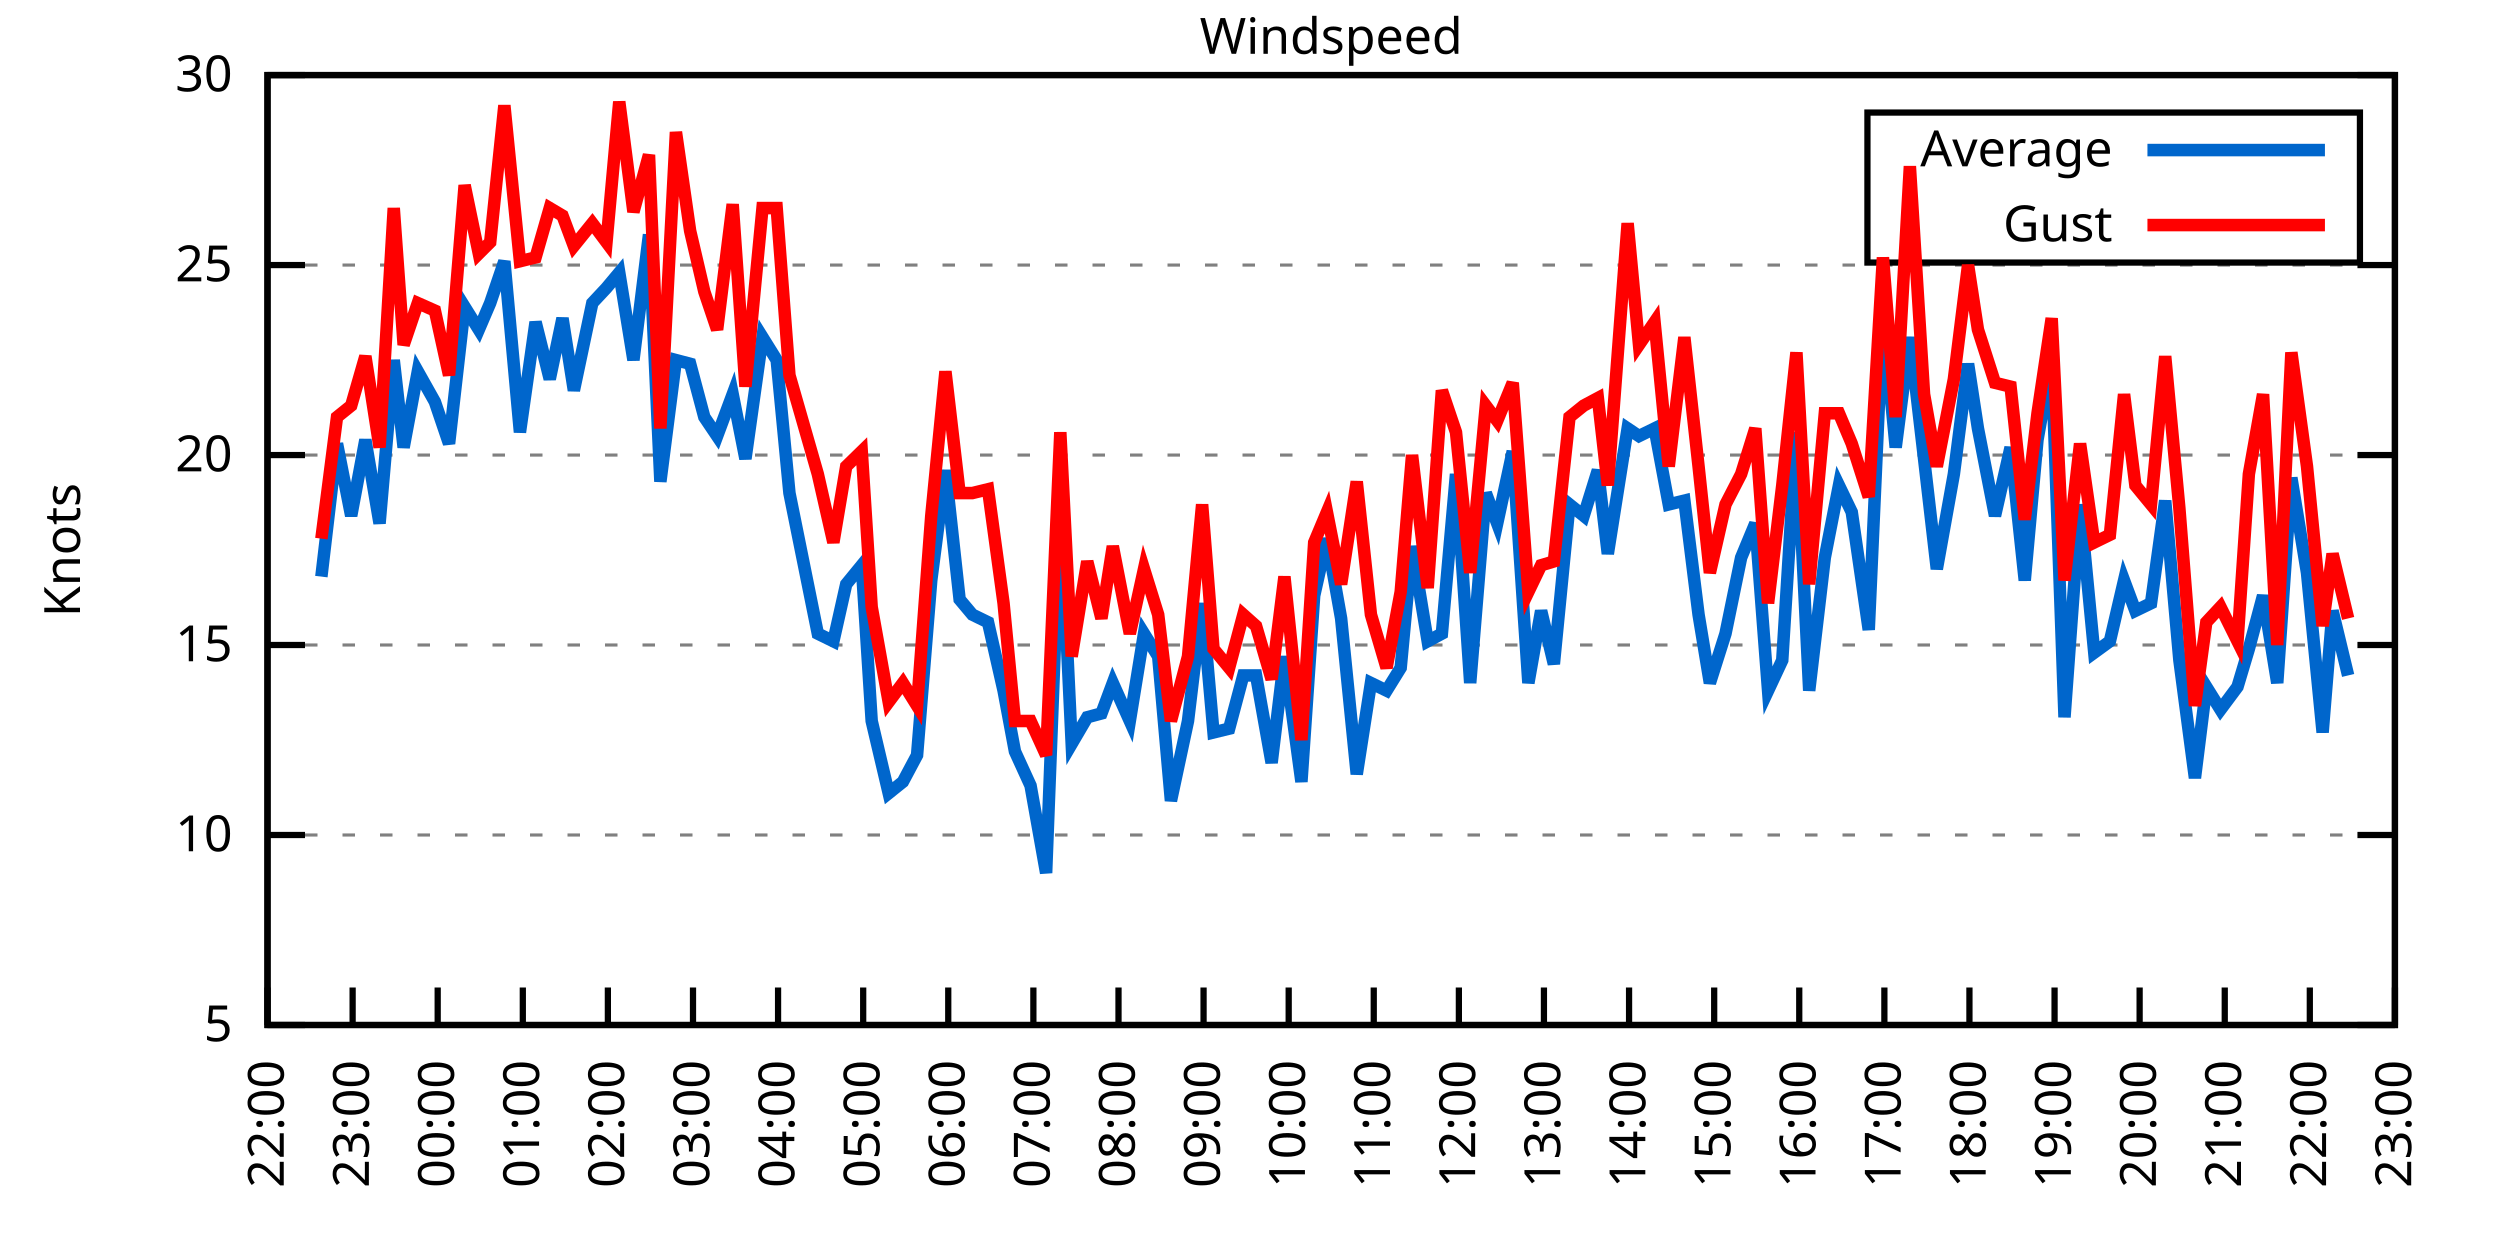
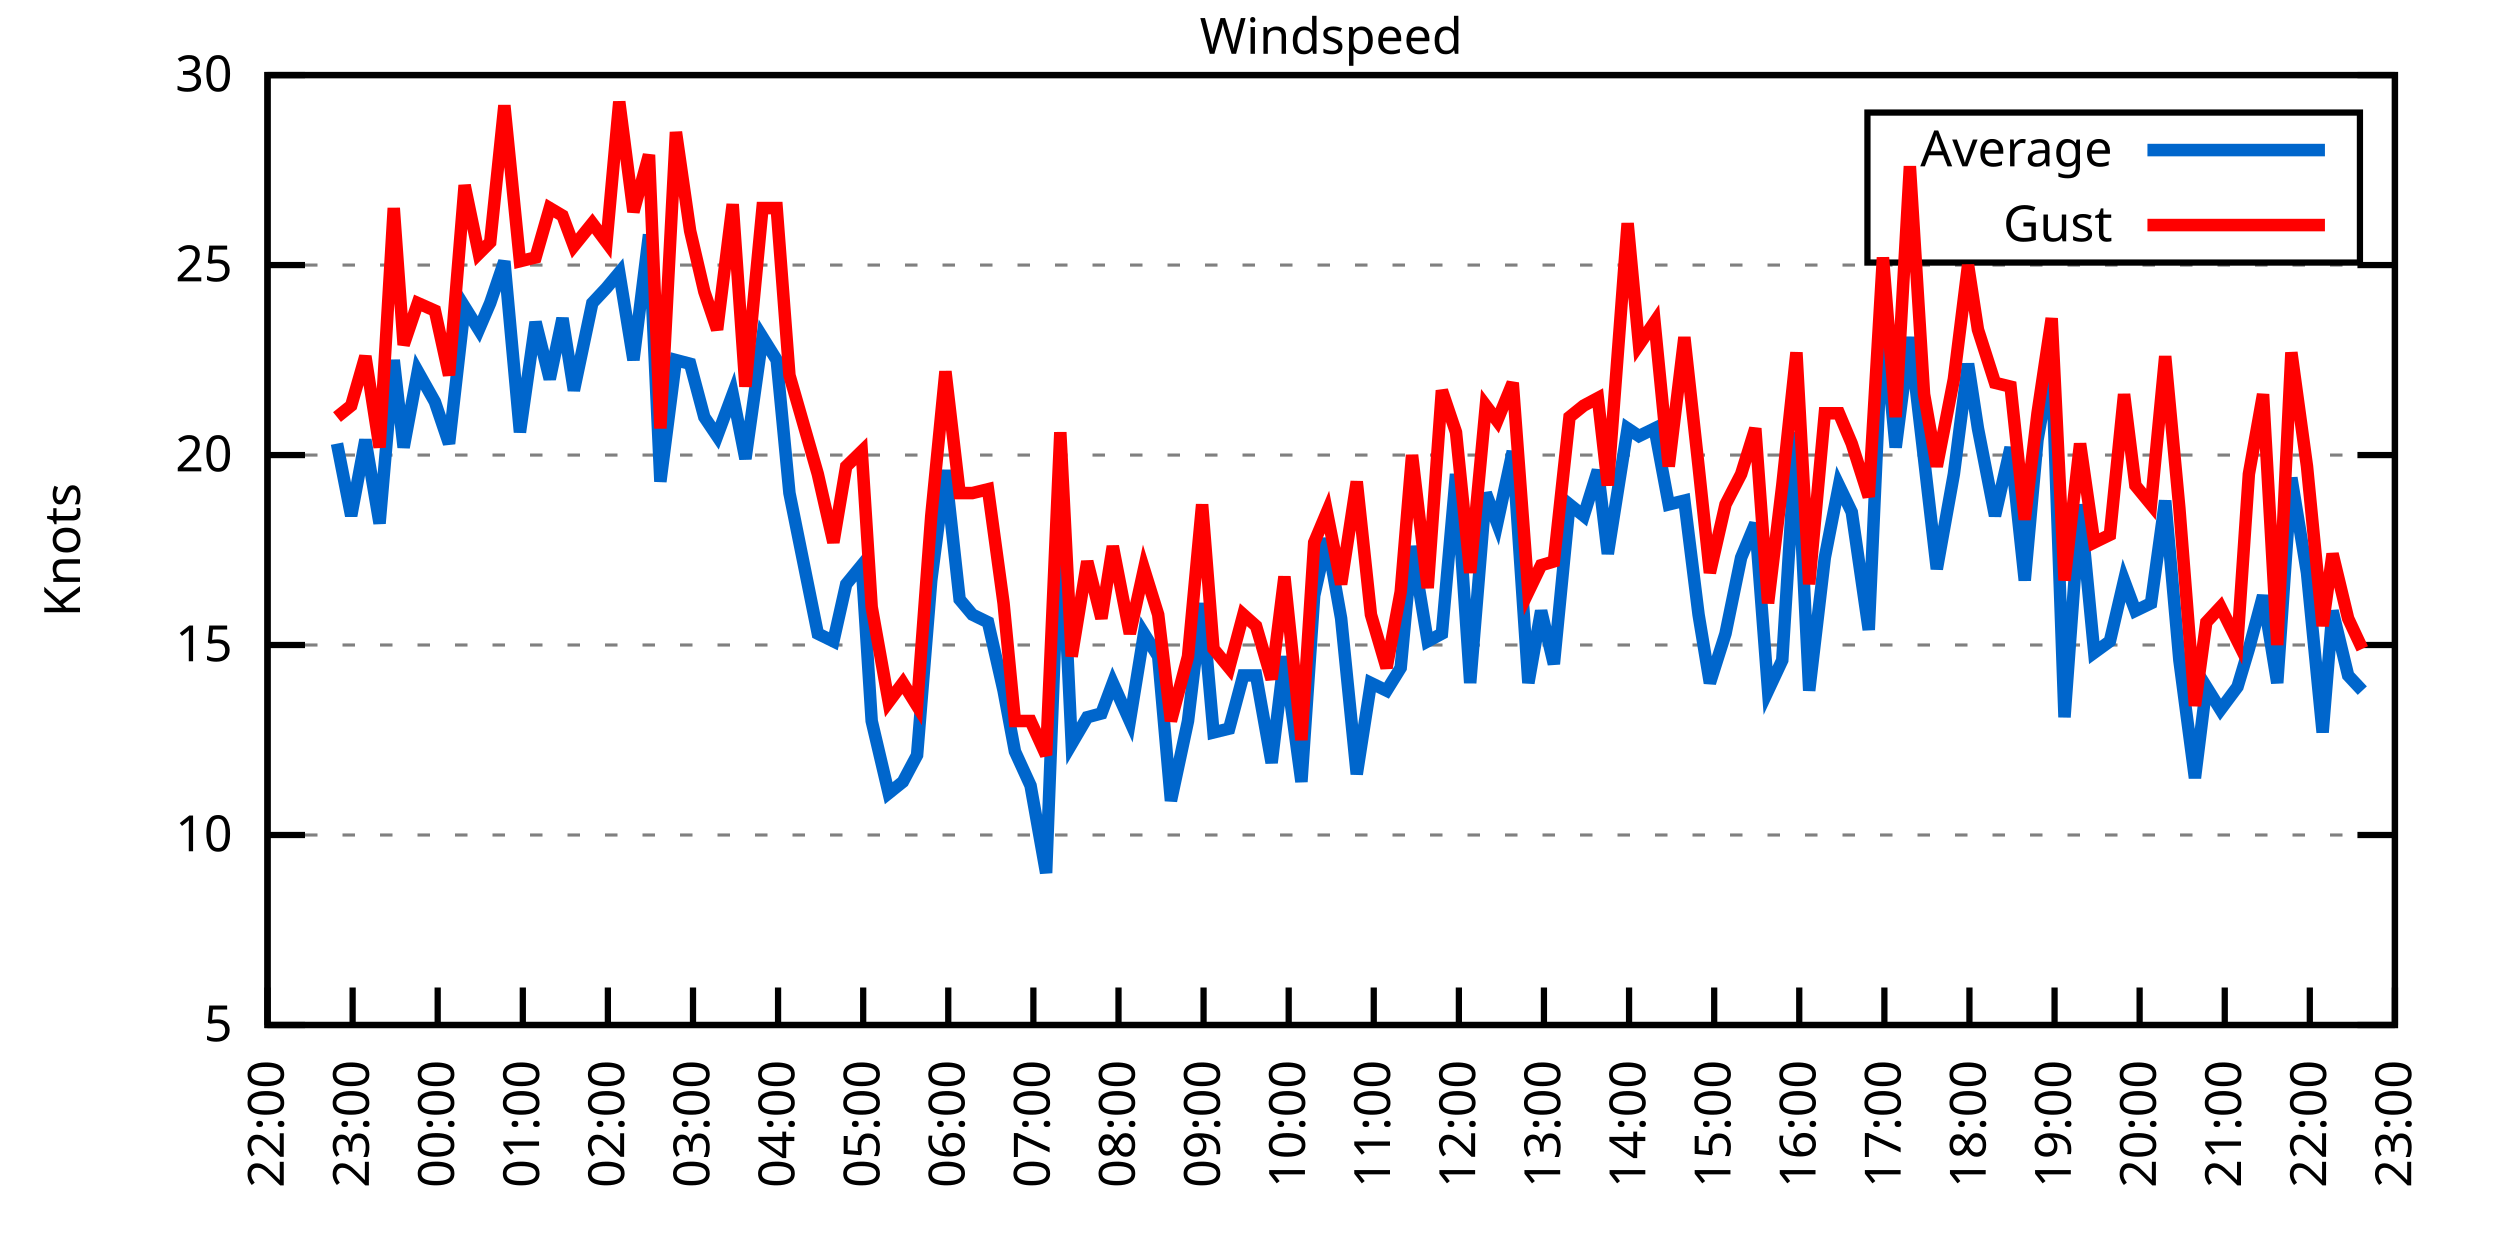
<svg xmlns="http://www.w3.org/2000/svg" xmlns:xlink="http://www.w3.org/1999/xlink" width="400" height="200" viewBox="0 0 400 200">
  <g id="gnuplot_canvas">
    <rect x="0" y="0" width="400" height="200" fill="none" />
    <defs>
      <circle id="gpDot" r="0.5" stroke-width="0.5" stroke="currentColor" />
      <path id="gpPt0" stroke-width="0.333" stroke="currentColor" d="M-1,0 h2 M0,-1 v2" />
      <path id="gpPt1" stroke-width="0.333" stroke="currentColor" d="M-1,-1 L1,1 M1,-1 L-1,1" />
      <path id="gpPt2" stroke-width="0.333" stroke="currentColor" d="M-1,0 L1,0 M0,-1 L0,1 M-1,-1 L1,1 M-1,1 L1,-1" />
      <rect id="gpPt3" stroke-width="0.333" stroke="currentColor" x="-1" y="-1" width="2" height="2" />
      <rect id="gpPt4" stroke-width="0.333" stroke="currentColor" fill="currentColor" x="-1" y="-1" width="2" height="2" />
      <circle id="gpPt5" stroke-width="0.333" stroke="currentColor" cx="0" cy="0" r="1" />
      <use xlink:href="#gpPt5" id="gpPt6" fill="currentColor" stroke="none" />
      <path id="gpPt7" stroke-width="0.333" stroke="currentColor" d="M0,-1.33 L-1.33,0.67 L1.33,0.67 z" />
      <use xlink:href="#gpPt7" id="gpPt8" fill="currentColor" stroke="none" />
      <use xlink:href="#gpPt7" id="gpPt9" stroke="currentColor" transform="rotate(180)" />
      <use xlink:href="#gpPt9" id="gpPt10" fill="currentColor" stroke="none" />
      <use xlink:href="#gpPt3" id="gpPt11" stroke="currentColor" transform="rotate(45)" />
      <use xlink:href="#gpPt11" id="gpPt12" fill="currentColor" stroke="none" />
      <path id="gpPt13" stroke-width="0.333" stroke="currentColor" d="M0,1.330 L1.265,0.411 L0.782,-1.067 L-0.782,-1.076 L-1.265,0.411 z" />
      <use xlink:href="#gpPt13" id="gpPt14" fill="currentColor" stroke="none" />
      <filter id="textbox" filterUnits="objectBoundingBox" x="0" y="0" height="1" width="1">
        <feFlood flood-color="white" flood-opacity="1" result="bgnd" />
        <feComposite in="SourceGraphic" in2="bgnd" operator="atop" />
      </filter>
      <filter id="greybox" filterUnits="objectBoundingBox" x="0" y="0" height="1" width="1">
        <feFlood flood-color="lightgrey" flood-opacity="1" result="grey" />
        <feComposite in="SourceGraphic" in2="grey" operator="atop" />
      </filter>
    </defs>
    <g fill="none" color="white" stroke="currentColor" stroke-width="1.00" stroke-linecap="butt" stroke-linejoin="miter">
</g>
    <g fill="none" color="black" stroke="currentColor" stroke-width="1.00" stroke-linecap="butt" stroke-linejoin="miter">
      <g stroke="none" shape-rendering="crispEdges">
        <polygon fill="rgb(255, 255, 255)" points="42.80,164.00 383.18,164.00 383.18,12.02 42.80,12.02 " />
      </g>
    </g>
    <g fill="none" color="black" stroke="currentColor" stroke-width="1.00" stroke-linecap="butt" stroke-linejoin="miter">
</g>
    <g fill="none" color="black" stroke="black" stroke-width="0.50" stroke-linecap="butt" stroke-linejoin="miter">
</g>
    <g fill="none" color="gray" stroke="currentColor" stroke-width="0.50" stroke-linecap="butt" stroke-linejoin="miter">
      <path stroke="gray" stroke-dasharray="2,4" class="gridline" d="M42.80,164.00 L383.19,164.00  " />
    </g>
    <g fill="none" color="gray" stroke="gray" stroke-width="1.00" stroke-linecap="butt" stroke-linejoin="miter">
</g>
    <g fill="none" color="black" stroke="currentColor" stroke-width="1.00" stroke-linecap="butt" stroke-linejoin="miter">
      <path stroke="black" d="M42.80,164.00 L48.80,164.00 M383.19,164.00 L377.19,164.00  " />
      <g transform="translate(37.20,166.60)" stroke="none" fill="black" font-family="Sans" font-size="8.00" text-anchor="end">
        <text>
          <tspan font-family="Sans"> 5</tspan>
        </text>
      </g>
    </g>
    <g fill="none" color="black" stroke="currentColor" stroke-width="1.00" stroke-linecap="butt" stroke-linejoin="miter">
</g>
    <g fill="none" color="black" stroke="black" stroke-width="0.50" stroke-linecap="butt" stroke-linejoin="miter">
</g>
    <g fill="none" color="gray" stroke="currentColor" stroke-width="0.50" stroke-linecap="butt" stroke-linejoin="miter">
      <path stroke="gray" stroke-dasharray="2,4" class="gridline" d="M42.80,133.60 L383.19,133.60  " />
    </g>
    <g fill="none" color="gray" stroke="gray" stroke-width="1.00" stroke-linecap="butt" stroke-linejoin="miter">
</g>
    <g fill="none" color="black" stroke="currentColor" stroke-width="1.00" stroke-linecap="butt" stroke-linejoin="miter">
      <path stroke="black" d="M42.80,133.60 L48.80,133.60 M383.19,133.60 L377.19,133.60  " />
      <g transform="translate(37.20,136.20)" stroke="none" fill="black" font-family="Sans" font-size="8.00" text-anchor="end">
        <text>
          <tspan font-family="Sans"> 10</tspan>
        </text>
      </g>
    </g>
    <g fill="none" color="black" stroke="currentColor" stroke-width="1.00" stroke-linecap="butt" stroke-linejoin="miter">
</g>
    <g fill="none" color="black" stroke="black" stroke-width="0.50" stroke-linecap="butt" stroke-linejoin="miter">
</g>
    <g fill="none" color="gray" stroke="currentColor" stroke-width="0.50" stroke-linecap="butt" stroke-linejoin="miter">
      <path stroke="gray" stroke-dasharray="2,4" class="gridline" d="M42.80,103.20 L383.19,103.20  " />
    </g>
    <g fill="none" color="gray" stroke="gray" stroke-width="1.00" stroke-linecap="butt" stroke-linejoin="miter">
</g>
    <g fill="none" color="black" stroke="currentColor" stroke-width="1.00" stroke-linecap="butt" stroke-linejoin="miter">
      <path stroke="black" d="M42.80,103.20 L48.80,103.20 M383.19,103.20 L377.19,103.20  " />
      <g transform="translate(37.20,105.80)" stroke="none" fill="black" font-family="Sans" font-size="8.00" text-anchor="end">
        <text>
          <tspan font-family="Sans"> 15</tspan>
        </text>
      </g>
    </g>
    <g fill="none" color="black" stroke="currentColor" stroke-width="1.00" stroke-linecap="butt" stroke-linejoin="miter">
</g>
    <g fill="none" color="black" stroke="black" stroke-width="0.50" stroke-linecap="butt" stroke-linejoin="miter">
</g>
    <g fill="none" color="gray" stroke="currentColor" stroke-width="0.50" stroke-linecap="butt" stroke-linejoin="miter">
      <path stroke="gray" stroke-dasharray="2,4" class="gridline" d="M42.80,72.81 L383.19,72.81  " />
    </g>
    <g fill="none" color="gray" stroke="gray" stroke-width="1.00" stroke-linecap="butt" stroke-linejoin="miter">
</g>
    <g fill="none" color="black" stroke="currentColor" stroke-width="1.00" stroke-linecap="butt" stroke-linejoin="miter">
      <path stroke="black" d="M42.80,72.81 L48.80,72.81 M383.19,72.81 L377.19,72.81  " />
      <g transform="translate(37.20,75.41)" stroke="none" fill="black" font-family="Sans" font-size="8.00" text-anchor="end">
        <text>
          <tspan font-family="Sans"> 20</tspan>
        </text>
      </g>
    </g>
    <g fill="none" color="black" stroke="currentColor" stroke-width="1.00" stroke-linecap="butt" stroke-linejoin="miter">
</g>
    <g fill="none" color="black" stroke="black" stroke-width="0.50" stroke-linecap="butt" stroke-linejoin="miter">
</g>
    <g fill="none" color="gray" stroke="currentColor" stroke-width="0.50" stroke-linecap="butt" stroke-linejoin="miter">
      <path stroke="gray" stroke-dasharray="2,4" class="gridline" d="M42.80,42.41 L383.19,42.41  " />
    </g>
    <g fill="none" color="gray" stroke="gray" stroke-width="1.00" stroke-linecap="butt" stroke-linejoin="miter">
</g>
    <g fill="none" color="black" stroke="currentColor" stroke-width="1.00" stroke-linecap="butt" stroke-linejoin="miter">
      <path stroke="black" d="M42.80,42.41 L48.80,42.41 M383.19,42.41 L377.19,42.41  " />
      <g transform="translate(37.20,45.01)" stroke="none" fill="black" font-family="Sans" font-size="8.00" text-anchor="end">
        <text>
          <tspan font-family="Sans"> 25</tspan>
        </text>
      </g>
    </g>
    <g fill="none" color="black" stroke="currentColor" stroke-width="1.00" stroke-linecap="butt" stroke-linejoin="miter">
</g>
    <g fill="none" color="black" stroke="black" stroke-width="0.50" stroke-linecap="butt" stroke-linejoin="miter">
</g>
    <g fill="none" color="gray" stroke="currentColor" stroke-width="0.50" stroke-linecap="butt" stroke-linejoin="miter">
      <path stroke="gray" stroke-dasharray="2,4" class="gridline" d="M42.80,12.01 L383.19,12.01  " />
    </g>
    <g fill="none" color="gray" stroke="gray" stroke-width="1.00" stroke-linecap="butt" stroke-linejoin="miter">
</g>
    <g fill="none" color="black" stroke="currentColor" stroke-width="1.00" stroke-linecap="butt" stroke-linejoin="miter">
      <path stroke="black" d="M42.80,12.01 L48.80,12.01 M383.19,12.01 L377.19,12.01  " />
      <g transform="translate(37.20,14.61)" stroke="none" fill="black" font-family="Sans" font-size="8.00" text-anchor="end">
        <text>
          <tspan font-family="Sans"> 30</tspan>
        </text>
      </g>
    </g>
    <g fill="none" color="black" stroke="currentColor" stroke-width="1.00" stroke-linecap="butt" stroke-linejoin="miter">
      <path stroke="black" d="M42.80,164.00 L42.80,158.00  " />
      <g transform="translate(45.40,169.60) rotate(270.00)" stroke="none" fill="black" font-family="Sans" font-size="8.00" text-anchor="end">
        <text>
          <tspan font-family="Sans">22:00</tspan>
        </text>
      </g>
    </g>
    <g fill="none" color="black" stroke="currentColor" stroke-width="1.00" stroke-linecap="butt" stroke-linejoin="miter">
      <path stroke="black" d="M56.42,164.00 L56.42,158.00  " />
      <g transform="translate(59.02,169.60) rotate(270.00)" stroke="none" fill="black" font-family="Sans" font-size="8.00" text-anchor="end">
        <text>
          <tspan font-family="Sans">23:00</tspan>
        </text>
      </g>
    </g>
    <g fill="none" color="black" stroke="currentColor" stroke-width="1.00" stroke-linecap="butt" stroke-linejoin="miter">
      <path stroke="black" d="M70.03,164.00 L70.03,158.00  " />
      <g transform="translate(72.63,169.60) rotate(270.00)" stroke="none" fill="black" font-family="Sans" font-size="8.00" text-anchor="end">
        <text>
          <tspan font-family="Sans">00:00</tspan>
        </text>
      </g>
    </g>
    <g fill="none" color="black" stroke="currentColor" stroke-width="1.00" stroke-linecap="butt" stroke-linejoin="miter">
      <path stroke="black" d="M83.65,164.00 L83.65,158.00  " />
      <g transform="translate(86.25,169.60) rotate(270.00)" stroke="none" fill="black" font-family="Sans" font-size="8.00" text-anchor="end">
        <text>
          <tspan font-family="Sans">01:00</tspan>
        </text>
      </g>
    </g>
    <g fill="none" color="black" stroke="currentColor" stroke-width="1.00" stroke-linecap="butt" stroke-linejoin="miter">
      <path stroke="black" d="M97.26,164.00 L97.26,158.00  " />
      <g transform="translate(99.86,169.60) rotate(270.00)" stroke="none" fill="black" font-family="Sans" font-size="8.00" text-anchor="end">
        <text>
          <tspan font-family="Sans">02:00</tspan>
        </text>
      </g>
    </g>
    <g fill="none" color="black" stroke="currentColor" stroke-width="1.00" stroke-linecap="butt" stroke-linejoin="miter">
      <path stroke="black" d="M110.88,164.00 L110.88,158.00  " />
      <g transform="translate(113.48,169.60) rotate(270.00)" stroke="none" fill="black" font-family="Sans" font-size="8.00" text-anchor="end">
        <text>
          <tspan font-family="Sans">03:00</tspan>
        </text>
      </g>
    </g>
    <g fill="none" color="black" stroke="currentColor" stroke-width="1.00" stroke-linecap="butt" stroke-linejoin="miter">
      <path stroke="black" d="M124.49,164.00 L124.49,158.00  " />
      <g transform="translate(127.09,169.60) rotate(270.00)" stroke="none" fill="black" font-family="Sans" font-size="8.00" text-anchor="end">
        <text>
          <tspan font-family="Sans">04:00</tspan>
        </text>
      </g>
    </g>
    <g fill="none" color="black" stroke="currentColor" stroke-width="1.00" stroke-linecap="butt" stroke-linejoin="miter">
      <path stroke="black" d="M138.11,164.00 L138.11,158.00  " />
      <g transform="translate(140.71,169.60) rotate(270.00)" stroke="none" fill="black" font-family="Sans" font-size="8.00" text-anchor="end">
        <text>
          <tspan font-family="Sans">05:00</tspan>
        </text>
      </g>
    </g>
    <g fill="none" color="black" stroke="currentColor" stroke-width="1.00" stroke-linecap="butt" stroke-linejoin="miter">
      <path stroke="black" d="M151.72,164.00 L151.72,158.00  " />
      <g transform="translate(154.32,169.60) rotate(270.00)" stroke="none" fill="black" font-family="Sans" font-size="8.00" text-anchor="end">
        <text>
          <tspan font-family="Sans">06:00</tspan>
        </text>
      </g>
    </g>
    <g fill="none" color="black" stroke="currentColor" stroke-width="1.00" stroke-linecap="butt" stroke-linejoin="miter">
      <path stroke="black" d="M165.34,164.00 L165.34,158.00  " />
      <g transform="translate(167.94,169.60) rotate(270.00)" stroke="none" fill="black" font-family="Sans" font-size="8.00" text-anchor="end">
        <text>
          <tspan font-family="Sans">07:00</tspan>
        </text>
      </g>
    </g>
    <g fill="none" color="black" stroke="currentColor" stroke-width="1.00" stroke-linecap="butt" stroke-linejoin="miter">
      <path stroke="black" d="M178.96,164.00 L178.96,158.00  " />
      <g transform="translate(181.56,169.60) rotate(270.00)" stroke="none" fill="black" font-family="Sans" font-size="8.00" text-anchor="end">
        <text>
          <tspan font-family="Sans">08:00</tspan>
        </text>
      </g>
    </g>
    <g fill="none" color="black" stroke="currentColor" stroke-width="1.00" stroke-linecap="butt" stroke-linejoin="miter">
      <path stroke="black" d="M192.57,164.00 L192.57,158.00  " />
      <g transform="translate(195.17,169.60) rotate(270.00)" stroke="none" fill="black" font-family="Sans" font-size="8.00" text-anchor="end">
        <text>
          <tspan font-family="Sans">09:00</tspan>
        </text>
      </g>
    </g>
    <g fill="none" color="black" stroke="currentColor" stroke-width="1.00" stroke-linecap="butt" stroke-linejoin="miter">
      <path stroke="black" d="M206.19,164.00 L206.19,158.00  " />
      <g transform="translate(208.79,169.60) rotate(270.00)" stroke="none" fill="black" font-family="Sans" font-size="8.00" text-anchor="end">
        <text>
          <tspan font-family="Sans">10:00</tspan>
        </text>
      </g>
    </g>
    <g fill="none" color="black" stroke="currentColor" stroke-width="1.00" stroke-linecap="butt" stroke-linejoin="miter">
      <path stroke="black" d="M219.80,164.00 L219.80,158.00  " />
      <g transform="translate(222.40,169.60) rotate(270.00)" stroke="none" fill="black" font-family="Sans" font-size="8.00" text-anchor="end">
        <text>
          <tspan font-family="Sans">11:00</tspan>
        </text>
      </g>
    </g>
    <g fill="none" color="black" stroke="currentColor" stroke-width="1.00" stroke-linecap="butt" stroke-linejoin="miter">
      <path stroke="black" d="M233.42,164.00 L233.42,158.00  " />
      <g transform="translate(236.02,169.60) rotate(270.00)" stroke="none" fill="black" font-family="Sans" font-size="8.00" text-anchor="end">
        <text>
          <tspan font-family="Sans">12:00</tspan>
        </text>
      </g>
    </g>
    <g fill="none" color="black" stroke="currentColor" stroke-width="1.00" stroke-linecap="butt" stroke-linejoin="miter">
      <path stroke="black" d="M247.03,164.00 L247.03,158.00  " />
      <g transform="translate(249.63,169.60) rotate(270.00)" stroke="none" fill="black" font-family="Sans" font-size="8.00" text-anchor="end">
        <text>
          <tspan font-family="Sans">13:00</tspan>
        </text>
      </g>
    </g>
    <g fill="none" color="black" stroke="currentColor" stroke-width="1.00" stroke-linecap="butt" stroke-linejoin="miter">
      <path stroke="black" d="M260.65,164.00 L260.65,158.00  " />
      <g transform="translate(263.25,169.60) rotate(270.00)" stroke="none" fill="black" font-family="Sans" font-size="8.00" text-anchor="end">
        <text>
          <tspan font-family="Sans">14:00</tspan>
        </text>
      </g>
    </g>
    <g fill="none" color="black" stroke="currentColor" stroke-width="1.00" stroke-linecap="butt" stroke-linejoin="miter">
      <path stroke="black" d="M274.27,164.00 L274.27,158.00  " />
      <g transform="translate(276.87,169.60) rotate(270.00)" stroke="none" fill="black" font-family="Sans" font-size="8.00" text-anchor="end">
        <text>
          <tspan font-family="Sans">15:00</tspan>
        </text>
      </g>
    </g>
    <g fill="none" color="black" stroke="currentColor" stroke-width="1.00" stroke-linecap="butt" stroke-linejoin="miter">
      <path stroke="black" d="M287.88,164.00 L287.88,158.00  " />
      <g transform="translate(290.48,169.60) rotate(270.00)" stroke="none" fill="black" font-family="Sans" font-size="8.00" text-anchor="end">
        <text>
          <tspan font-family="Sans">16:00</tspan>
        </text>
      </g>
    </g>
    <g fill="none" color="black" stroke="currentColor" stroke-width="1.00" stroke-linecap="butt" stroke-linejoin="miter">
      <path stroke="black" d="M301.50,164.00 L301.50,158.00  " />
      <g transform="translate(304.10,169.60) rotate(270.00)" stroke="none" fill="black" font-family="Sans" font-size="8.00" text-anchor="end">
        <text>
          <tspan font-family="Sans">17:00</tspan>
        </text>
      </g>
    </g>
    <g fill="none" color="black" stroke="currentColor" stroke-width="1.00" stroke-linecap="butt" stroke-linejoin="miter">
      <path stroke="black" d="M315.11,164.00 L315.11,158.00  " />
      <g transform="translate(317.71,169.60) rotate(270.00)" stroke="none" fill="black" font-family="Sans" font-size="8.00" text-anchor="end">
        <text>
          <tspan font-family="Sans">18:00</tspan>
        </text>
      </g>
    </g>
    <g fill="none" color="black" stroke="currentColor" stroke-width="1.00" stroke-linecap="butt" stroke-linejoin="miter">
      <path stroke="black" d="M328.73,164.00 L328.73,158.00  " />
      <g transform="translate(331.33,169.60) rotate(270.00)" stroke="none" fill="black" font-family="Sans" font-size="8.00" text-anchor="end">
        <text>
          <tspan font-family="Sans">19:00</tspan>
        </text>
      </g>
    </g>
    <g fill="none" color="black" stroke="currentColor" stroke-width="1.00" stroke-linecap="butt" stroke-linejoin="miter">
      <path stroke="black" d="M342.34,164.00 L342.34,158.00  " />
      <g transform="translate(344.94,169.60) rotate(270.00)" stroke="none" fill="black" font-family="Sans" font-size="8.00" text-anchor="end">
        <text>
          <tspan font-family="Sans">20:00</tspan>
        </text>
      </g>
    </g>
    <g fill="none" color="black" stroke="currentColor" stroke-width="1.00" stroke-linecap="butt" stroke-linejoin="miter">
      <path stroke="black" d="M355.96,164.00 L355.96,158.00  " />
      <g transform="translate(358.56,169.60) rotate(270.00)" stroke="none" fill="black" font-family="Sans" font-size="8.00" text-anchor="end">
        <text>
          <tspan font-family="Sans">21:00</tspan>
        </text>
      </g>
    </g>
    <g fill="none" color="black" stroke="currentColor" stroke-width="1.00" stroke-linecap="butt" stroke-linejoin="miter">
      <path stroke="black" d="M369.57,164.00 L369.57,158.00  " />
      <g transform="translate(372.17,169.60) rotate(270.00)" stroke="none" fill="black" font-family="Sans" font-size="8.00" text-anchor="end">
        <text>
          <tspan font-family="Sans">22:00</tspan>
        </text>
      </g>
    </g>
    <g fill="none" color="black" stroke="currentColor" stroke-width="1.00" stroke-linecap="butt" stroke-linejoin="miter">
      <path stroke="black" d="M383.19,164.00 L383.19,158.00  " />
      <g transform="translate(385.79,169.60) rotate(270.00)" stroke="none" fill="black" font-family="Sans" font-size="8.00" text-anchor="end">
        <text>
          <tspan font-family="Sans">23:00</tspan>
        </text>
      </g>
    </g>
    <g fill="none" color="black" stroke="currentColor" stroke-width="1.00" stroke-linecap="butt" stroke-linejoin="miter">
</g>
    <g fill="none" color="black" stroke="currentColor" stroke-width="1.00" stroke-linecap="butt" stroke-linejoin="miter">
      <path stroke="black" d="M42.80,12.01 L42.80,164.00 L383.19,164.00 L383.19,12.01 L42.80,12.01 Z  " />
    </g>
    <g fill="none" color="black" stroke="currentColor" stroke-width="1.00" stroke-linecap="butt" stroke-linejoin="miter">
</g>
    <g fill="none" color="black" stroke="currentColor" stroke-width="1.00" stroke-linecap="butt" stroke-linejoin="miter">
      <path stroke="black" d="M298.79,42.01 L298.79,18.01 L377.59,18.01 L377.59,42.01 L298.79,42.01 Z  " />
    </g>
    <g id="Windspeed_plot_1">
      <g fill="none" color="white" stroke="black" stroke-width="2.00" stroke-linecap="butt" stroke-linejoin="miter">
</g>
      <g fill="none" color="black" stroke="currentColor" stroke-width="2.00" stroke-linecap="butt" stroke-linejoin="miter">
        <g transform="translate(337.99,26.61)" stroke="none" fill="black" font-family="Sans" font-size="8.00" text-anchor="end">
          <text>
            <tspan font-family="Sans">Average</tspan>
          </text>
        </g>
      </g>
      <g fill="none" color="black" stroke="currentColor" stroke-width="2.00" stroke-linecap="butt" stroke-linejoin="miter">
-         <path stroke="rgb(  0, 102, 204)" d="M343.59,24.01 L371.99,24.01 M51.42,92.26 L53.92,70.98 L56.19,82.53 L58.46,70.37 L60.73,83.75 L63.00,57.61   L64.58,71.59 L66.85,59.43 L69.58,64.29 L71.85,70.98 L74.34,49.10 L76.61,52.74 L78.43,48.49 L80.70,41.80   L83.19,69.16 L85.69,51.53 L87.96,60.65 L90.00,50.92 L91.82,62.47 L94.77,48.49 L97.04,46.06 L99.08,43.62   L101.35,57.61 L103.84,37.54 L105.66,77.06 L108.15,57.61 L110.42,58.21 L112.69,66.73 L114.74,69.77 L117.23,63.08   L119.27,73.41 L122.00,53.96 L124.27,57.61 L126.31,78.89 L130.85,101.38 L133.34,102.60 L135.39,93.48 L137.88,90.44   L139.47,115.36 L142.19,126.91 L144.46,125.09 L146.73,120.83 L149.00,92.87 L151.27,75.24 L153.54,95.91 L155.58,98.34   L158.08,99.56 L160.57,110.50 L162.39,120.23 L164.89,125.70 L167.38,139.68 L169.65,80.71 L171.47,119.01 L173.96,114.76   L176.23,114.15 L178.05,109.28 L180.77,115.36 L183.04,101.38 L185.31,105.03 L187.35,128.13 L190.08,115.36 L192.34,96.52   L194.16,117.19 L196.66,116.58 L198.93,108.07 L200.97,108.07 L203.46,122.05 L205.51,105.03 L208.23,125.09 L210.27,95.30   L212.31,86.18 L214.58,98.95 L217.08,123.87 L219.35,109.28 L221.85,110.50 L224.11,106.85 L225.93,87.40 L228.43,102.60   L230.70,101.38 L232.96,75.85 L235.23,109.28 L237.73,78.89 L239.55,83.75 L242.04,72.20 L244.54,109.28 L246.58,97.73   L248.62,106.24 L251.12,80.71 L253.39,82.53 L255.66,75.24 L257.25,88.61 L260.42,68.55 L262.24,69.77 L264.73,68.55   L267.00,80.71 L269.50,80.10 L271.77,98.34 L273.58,109.28 L276.08,101.38 L278.58,89.22 L280.85,83.75 L282.89,110.50   L285.16,105.64 L287.43,69.16 L289.47,110.50 L291.97,89.22 L294.23,77.67 L296.28,81.93 L299.00,100.77 L301.27,50.31   L303.31,71.59 L305.58,53.96 L307.85,73.41 L309.89,91.04 L312.62,75.85 L314.89,58.21 L316.47,68.55 L319.20,82.53   L321.69,71.59 L323.96,92.87 L326.00,70.37 L328.27,57.61 L330.32,114.76 L332.81,80.71 L335.08,104.42 L337.58,102.60   L339.85,92.87 L341.66,97.73 L344.16,96.52 L346.43,80.10 L348.70,105.64 L351.19,124.48 L353.01,109.89 L355.28,113.54   L358.00,109.89 L359.82,103.81 L362.09,95.30 L364.36,109.28 L366.62,76.45 L369.12,91.65 L371.62,117.19 L373.21,97.73   L375.70,108.07  " />
+         <path stroke="rgb(  0, 102, 204)" d="M343.59,24.01 L371.99,24.01 M53.92,70.98 L56.19,82.53 L58.46,70.37 L60.73,83.75 L63.00,57.61 L64.58,71.59   L66.85,59.43 L69.58,64.29 L71.85,70.98 L74.34,49.10 L76.61,52.74 L78.43,48.49 L80.70,41.80 L83.19,69.16   L85.69,51.53 L87.96,60.65 L90.00,50.92 L91.82,62.47 L94.77,48.49 L97.04,46.06 L99.08,43.62 L101.35,57.61   L103.84,37.54 L105.66,77.06 L108.15,57.61 L110.42,58.21 L112.69,66.73 L114.74,69.77 L117.23,63.08 L119.27,73.41   L122.00,53.96 L124.27,57.61 L126.31,78.89 L130.85,101.38 L133.34,102.60 L135.39,93.48 L137.88,90.44 L139.47,115.36   L142.19,126.91 L144.46,125.09 L146.73,120.83 L149.00,92.87 L151.27,75.24 L153.54,95.91 L155.58,98.34 L158.08,99.56   L160.57,110.50 L162.39,120.23 L164.89,125.70 L167.38,139.68 L169.65,80.71 L171.47,119.01 L173.96,114.76 L176.23,114.15   L178.05,109.28 L180.77,115.36 L183.04,101.38 L185.31,105.03 L187.35,128.13 L190.08,115.36 L192.34,96.52 L194.16,117.19   L196.66,116.58 L198.93,108.07 L200.97,108.07 L203.46,122.05 L205.51,105.03 L208.23,125.09 L210.27,95.30 L212.31,86.18   L214.58,98.95 L217.08,123.87 L219.35,109.28 L221.85,110.50 L224.11,106.85 L225.93,87.40 L228.43,102.60 L230.70,101.38   L232.96,75.85 L235.23,109.28 L237.73,78.89 L239.55,83.75 L242.04,72.20 L244.54,109.28 L246.58,97.73 L248.62,106.24   L251.12,80.71 L253.39,82.53 L255.66,75.24 L257.25,88.61 L260.42,68.55 L262.24,69.77 L264.73,68.55 L267.00,80.71   L269.50,80.10 L271.77,98.34 L273.58,109.28 L276.08,101.38 L278.58,89.22 L280.85,83.75 L282.89,110.50 L285.16,105.64   L287.43,69.16 L289.47,110.50 L291.97,89.22 L294.23,77.67 L296.28,81.93 L299.00,100.77 L301.27,50.31 L303.31,71.59   L305.58,53.96 L307.85,73.41 L309.89,91.04 L312.62,75.85 L314.89,58.21 L316.47,68.55 L319.20,82.53 L321.69,71.59   L323.96,92.87 L326.00,70.37 L328.27,57.61 L330.32,114.76 L332.81,80.71 L335.08,104.42 L337.58,102.60 L339.85,92.87   L341.66,97.73 L344.16,96.52 L346.43,80.10 L348.70,105.64 L351.19,124.48 L353.01,109.89 L355.28,113.54 L358.00,109.89   L359.82,103.81 L362.09,95.30 L364.36,109.28 L366.62,76.45 L369.12,91.65 L371.62,117.19 L373.21,97.73 L375.70,108.07   L377.97,110.50  " />
      </g>
    </g>
    <g id="Windspeed_plot_2">
      <g fill="none" color="black" stroke="currentColor" stroke-width="2.00" stroke-linecap="butt" stroke-linejoin="miter">
        <g transform="translate(337.99,38.61)" stroke="none" fill="black" font-family="Sans" font-size="8.00" text-anchor="end">
          <text>
            <tspan font-family="Sans">Gust</tspan>
          </text>
        </g>
      </g>
      <g fill="none" color="black" stroke="currentColor" stroke-width="2.00" stroke-linecap="butt" stroke-linejoin="miter">
-         <path stroke="rgb(255,   0,   0)" d="M343.59,36.01 L371.99,36.01 M51.42,86.18 L53.92,66.73 L56.19,64.90 L58.46,57.00 L60.73,71.59 L63.00,33.29   L64.58,55.18 L66.85,48.49 L69.58,49.70 L71.85,60.04 L74.34,29.64 L76.61,40.58 L78.43,38.76 L80.70,16.87   L83.19,41.80 L85.69,41.19 L87.96,33.29 L90.00,34.50 L91.82,39.37 L94.77,35.72 L97.04,38.76 L99.08,16.27   L101.35,33.90 L103.84,24.78 L105.66,68.55 L108.15,21.13 L110.42,36.94 L112.69,46.66 L114.74,52.74 L117.23,32.68   L119.27,61.86 L122.00,33.29 L124.27,33.29 L126.31,60.04 L130.85,75.85 L133.34,86.79 L135.39,74.63 L137.88,72.20   L139.47,97.12 L142.19,112.32 L144.46,109.28 L146.73,112.93 L149.00,82.53 L151.27,59.43 L153.54,78.89 L155.58,78.89   L158.08,78.28 L160.57,96.52 L162.39,115.36 L164.89,115.36 L167.38,120.83 L169.65,69.16 L171.47,105.03 L173.96,89.83   L176.23,98.95 L178.05,87.40 L180.77,101.38 L183.04,91.04 L185.31,98.34 L187.35,115.36 L190.08,105.03 L192.34,80.71   L194.16,103.81 L196.66,106.85 L198.93,98.34 L200.97,100.16 L203.46,108.68 L205.51,92.26 L208.23,118.40 L210.27,86.79   L212.31,81.93 L214.58,93.48 L217.08,77.06 L219.35,98.34 L221.85,106.85 L224.11,94.69 L225.93,72.81 L228.43,94.08   L230.70,62.47 L232.96,69.16 L235.23,91.65 L237.73,64.90 L239.55,67.33 L242.04,61.25 L244.54,94.69 L246.58,90.44   L248.62,89.83 L251.12,66.73 L253.39,64.90 L255.66,63.69 L257.25,77.67 L260.42,35.72 L262.24,55.18 L264.73,51.53   L267.00,74.63 L269.50,53.96 L271.77,74.63 L273.58,91.65 L276.08,80.71 L278.58,75.85 L280.85,68.55 L282.89,96.52   L285.16,77.67 L287.43,56.39 L289.47,93.48 L291.97,66.12 L294.23,66.12 L296.28,70.98 L299.00,79.49 L301.27,41.19   L303.31,66.73 L305.58,26.60 L307.85,63.08 L309.89,74.63 L312.62,60.65 L314.89,42.41 L316.47,52.74 L319.20,61.25   L321.69,61.86 L323.96,83.14 L326.00,66.12 L328.27,50.92 L330.32,92.87 L332.81,70.98 L335.08,86.79 L337.58,85.57   L339.85,63.08 L341.66,77.67 L344.16,80.71 L346.43,57.00 L348.70,81.32 L351.19,112.93 L353.01,99.56 L355.28,97.12   L358.00,102.60 L359.82,75.85 L362.09,63.08 L364.36,103.20 L366.62,56.39 L369.12,74.63 L371.62,100.16 L373.21,88.61   L375.70,98.95  " />
+         <path stroke="rgb(255,   0,   0)" d="M343.59,36.01 L371.99,36.01 M53.92,66.73 L56.19,64.90 L58.46,57.00 L60.73,71.59 L63.00,33.29 L64.58,55.18   L66.85,48.49 L69.58,49.70 L71.85,60.04 L74.34,29.64 L76.61,40.58 L78.43,38.76 L80.70,16.87 L83.19,41.80   L85.69,41.19 L87.96,33.29 L90.00,34.50 L91.82,39.37 L94.77,35.72 L97.04,38.76 L99.08,16.27 L101.35,33.90   L103.84,24.78 L105.66,68.55 L108.15,21.13 L110.42,36.94 L112.69,46.66 L114.74,52.74 L117.23,32.68 L119.27,61.86   L122.00,33.29 L124.27,33.29 L126.31,60.04 L130.85,75.85 L133.34,86.79 L135.39,74.63 L137.88,72.20 L139.47,97.12   L142.19,112.32 L144.46,109.28 L146.73,112.93 L149.00,82.53 L151.27,59.43 L153.54,78.89 L155.58,78.89 L158.08,78.28   L160.57,96.52 L162.39,115.36 L164.89,115.36 L167.38,120.83 L169.65,69.16 L171.47,105.03 L173.96,89.83 L176.23,98.95   L178.05,87.40 L180.77,101.38 L183.04,91.04 L185.31,98.34 L187.35,115.36 L190.08,105.03 L192.34,80.71 L194.16,103.81   L196.66,106.85 L198.93,98.34 L200.97,100.16 L203.46,108.68 L205.51,92.26 L208.23,118.40 L210.27,86.79 L212.31,81.93   L214.58,93.48 L217.08,77.06 L219.35,98.34 L221.85,106.85 L224.11,94.69 L225.93,72.81 L228.43,94.08 L230.70,62.47   L232.96,69.16 L235.23,91.65 L237.73,64.90 L239.55,67.33 L242.04,61.25 L244.54,94.69 L246.58,90.44 L248.62,89.83   L251.12,66.73 L253.39,64.90 L255.66,63.69 L257.25,77.67 L260.42,35.72 L262.24,55.18 L264.73,51.53 L267.00,74.63   L269.50,53.96 L271.77,74.63 L273.58,91.65 L276.08,80.71 L278.58,75.85 L280.85,68.55 L282.89,96.52 L285.16,77.67   L287.43,56.39 L289.47,93.48 L291.97,66.12 L294.23,66.12 L296.28,70.98 L299.00,79.49 L301.27,41.19 L303.31,66.73   L305.58,26.60 L307.85,63.08 L309.89,74.63 L312.62,60.65 L314.89,42.41 L316.47,52.74 L319.20,61.25 L321.69,61.86   L323.96,83.14 L326.00,66.12 L328.27,50.92 L330.32,92.87 L332.81,70.98 L335.08,86.79 L337.58,85.57 L339.85,63.08   L341.66,77.67 L344.16,80.71 L346.43,57.00 L348.70,81.32 L351.19,112.93 L353.01,99.56 L355.28,97.12 L358.00,102.60   L359.82,75.85 L362.09,63.08 L364.36,103.20 L366.62,56.39 L369.12,74.63 L371.62,100.16 L373.21,88.61 L375.70,98.95   L377.97,103.81  " />
      </g>
    </g>
    <g fill="none" color="black" stroke="currentColor" stroke-width="2.00" stroke-linecap="butt" stroke-linejoin="miter">
</g>
    <g fill="none" color="black" stroke="black" stroke-width="1.00" stroke-linecap="butt" stroke-linejoin="miter">
</g>
    <g fill="none" color="black" stroke="currentColor" stroke-width="1.00" stroke-linecap="butt" stroke-linejoin="miter">
      <path stroke="black" d="M42.80,12.01 L42.80,164.00 L383.19,164.00 L383.19,12.01 L42.80,12.01 Z  " />
      <g transform="translate(12.80,88.01) rotate(270.00)" stroke="none" fill="black" font-family="Sans" font-size="8.00" text-anchor="middle">
        <text>
          <tspan font-family="Sans">Knots</tspan>
        </text>
      </g>
    </g>
    <g fill="none" color="black" stroke="currentColor" stroke-width="1.00" stroke-linecap="butt" stroke-linejoin="miter">
</g>
    <g fill="none" color="black" stroke="currentColor" stroke-width="1.00" stroke-linecap="butt" stroke-linejoin="miter">
      <g transform="translate(212.99,8.61)" stroke="none" fill="black" font-family="Sans" font-size="8.00" text-anchor="middle">
        <text>
          <tspan font-family="Sans">Windspeed</tspan>
        </text>
      </g>
    </g>
    <g fill="none" color="black" stroke="currentColor" stroke-width="1.00" stroke-linecap="butt" stroke-linejoin="miter">
</g>
  </g>
</svg>
